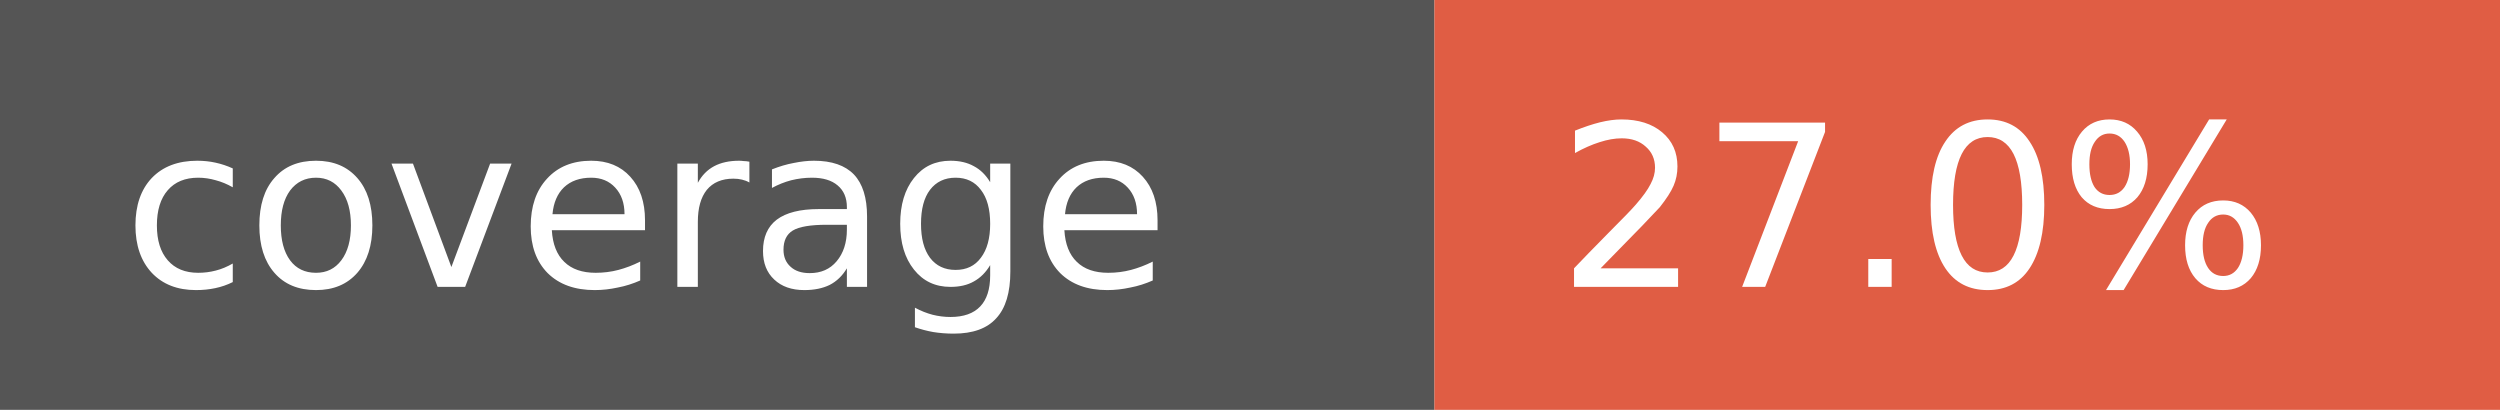
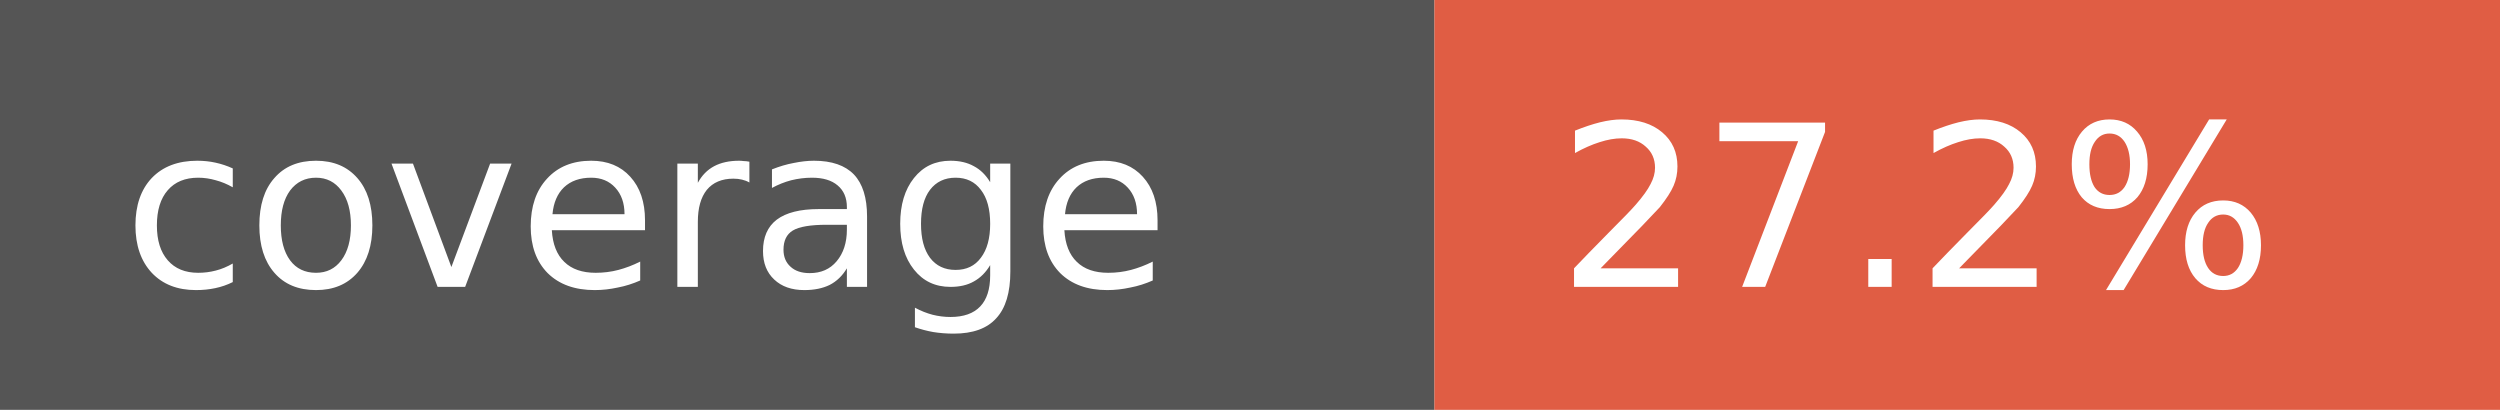
- <svg xmlns="http://www.w3.org/2000/svg" width="122" height="20" role="img" aria-label="coverage: 27.0%">
+ <svg xmlns="http://www.w3.org/2000/svg" width="122" height="20" role="img" aria-label="coverage: 27.2%">
  <rect width="70" height="20" fill="#555" />
  <rect x="70" width="52" height="20" fill="#e05d44" />
  <g fill="#fff" font-family="Verdana,Geneva,DejaVu Sans,sans-serif" font-size="11">
    <text x="6" y="14">coverage</text>
-     <text x="76" y="14">27.0%</text>
+     <text x="76" y="14">27.2%</text>
  </g>
</svg>
